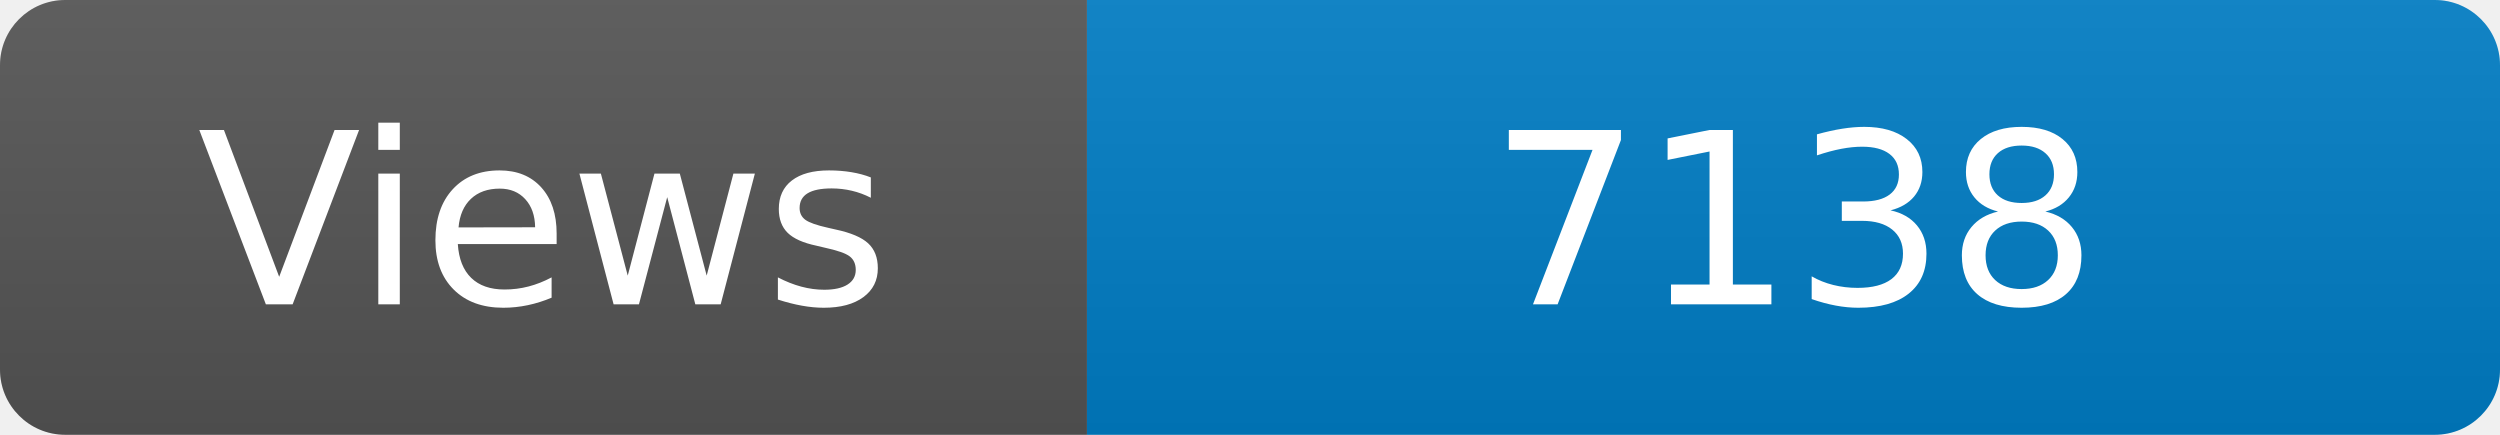
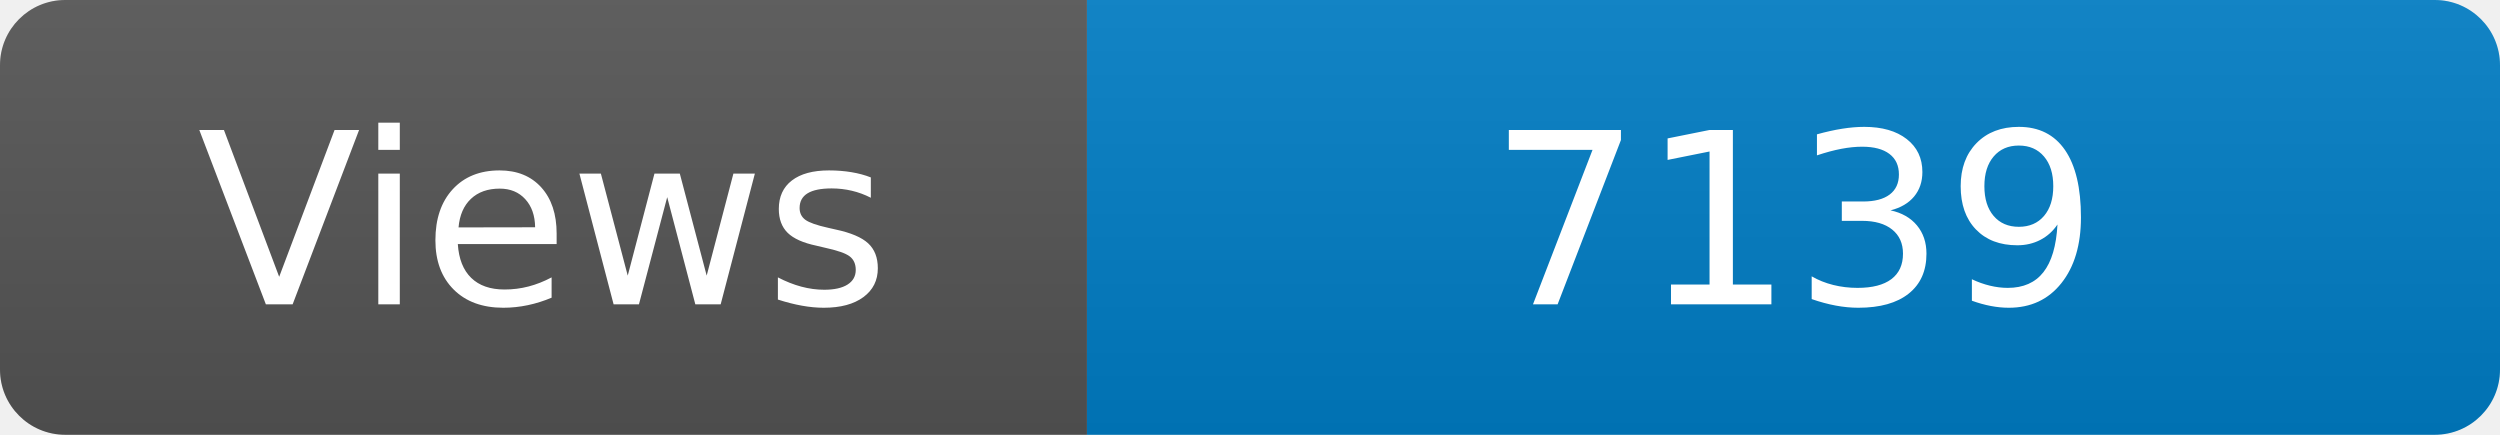
<svg xmlns="http://www.w3.org/2000/svg" width="115" height="20" role="img" aria-label="Maintained?: yes">
  <linearGradient id="s" x2="0" y2="100%">
    <stop offset="0" stop-color="#bbb" stop-opacity=".1" />
    <stop offset="1" stop-opacity=".1" />
  </linearGradient>
  <clipPath id="r">
    <rect width="115" height="20" rx="3" fill="#fff" />
  </clipPath>
  <g clip-path="url(#r)">
    <rect width="50" height="20" fill="#555" />
    <rect x="50" width="160" height="20" fill="#007ec6" />
    <rect width="115" height="20" fill="url(#s)" />
  </g>
  <g fill="#fff" text-anchor="middle" font-family="Verdana,Geneva,DejaVu Sans,sans-serif" font-size="110">
    <text x="250" y="140" transform="scale(.1)" fill="#fff">Views</text>
-     <text x="825" y="140" transform="scale(.1)" fill="#fff">7138</text>
+     <text x="825" y="140" transform="scale(.1)" fill="#fff">7139</text>
  </g>
</svg>
